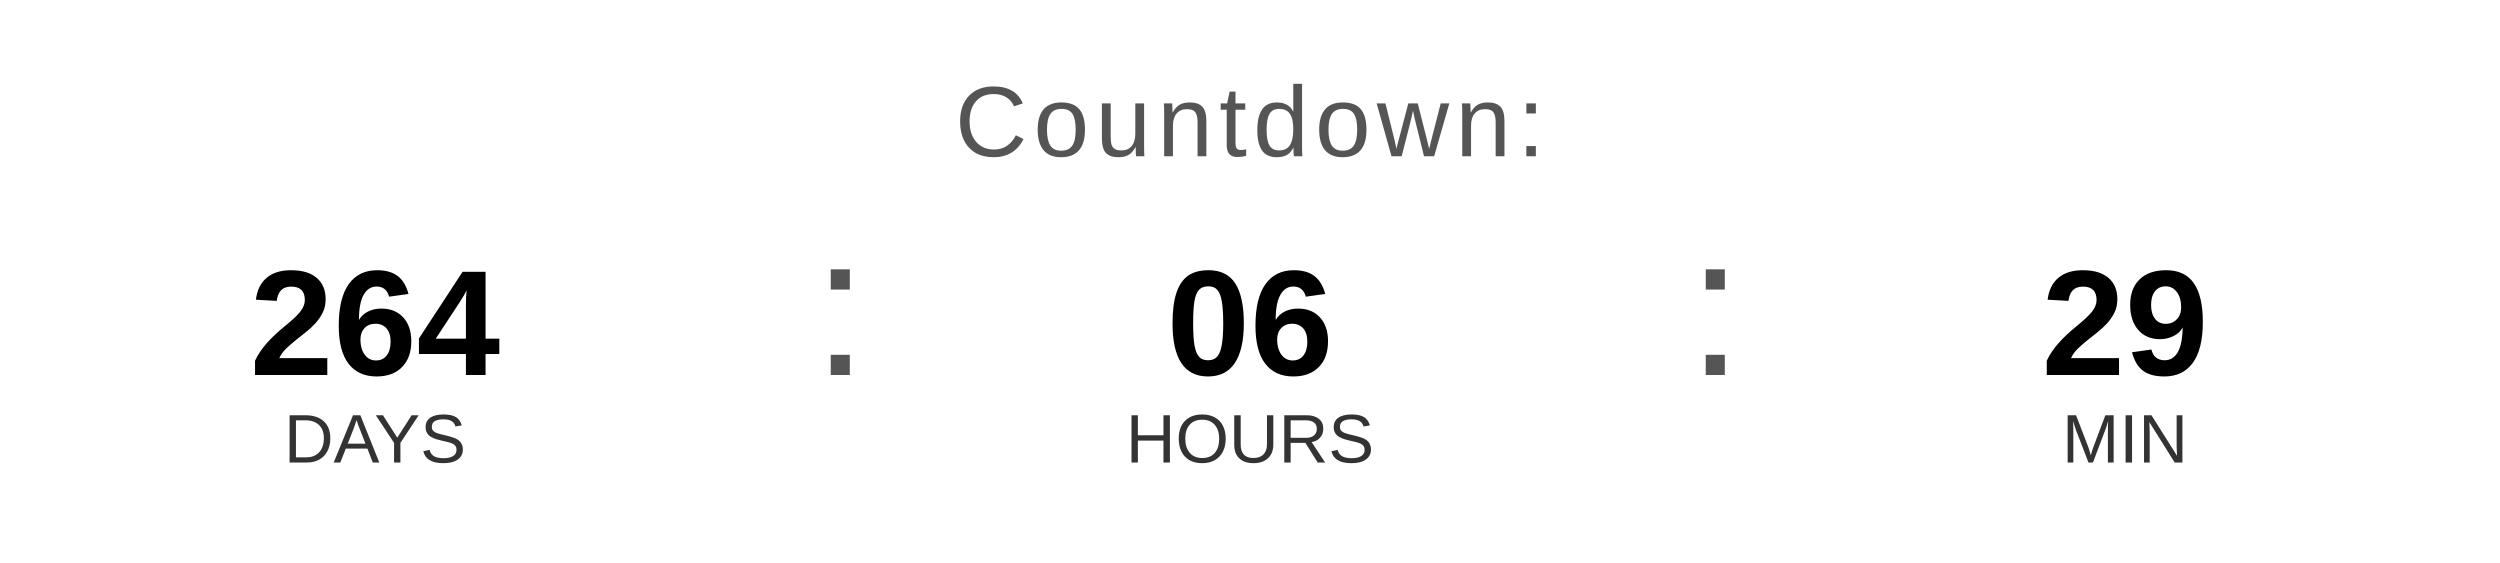
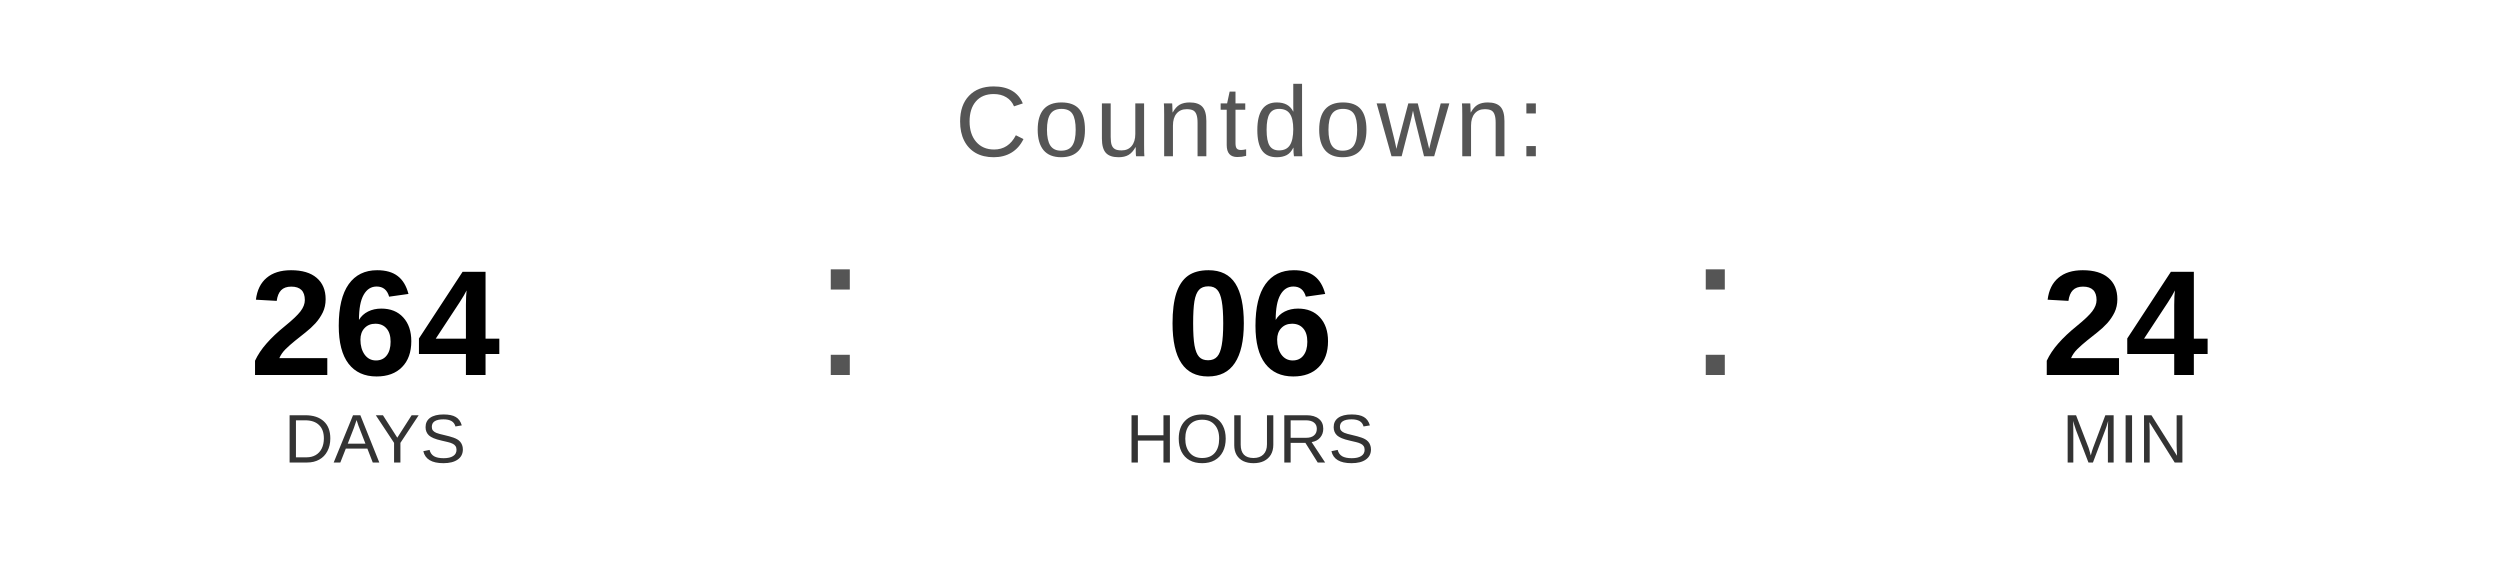
<svg xmlns="http://www.w3.org/2000/svg" width="400" height="90" viewBox="0 0 400 90">
  <text x="200" y="25" font-family="Arial, Helvetica, sans-serif" font-size="16" fill="#555555" text-anchor="middle" letter-spacing="1">
    Countdown:
  </text>
  <text x="60" y="60" font-family="Arial, Helvetica, sans-serif" font-size="24" font-weight="bold" fill="#000000" text-anchor="middle">264</text>
  <text x="60" y="74" font-family="Arial, Helvetica, sans-serif" font-size="11" fill="#333333" text-anchor="middle">DAYS</text>
  <text x="130" y="60" font-family="Arial, sans-serif" font-size="32" fill="#555555">:</text>
  <text x="200" y="60" font-family="Arial, Helvetica, sans-serif" font-size="24" font-weight="bold" fill="#000000" text-anchor="middle">06</text>
  <text x="200" y="74" font-family="Arial, Helvetica, sans-serif" font-size="11" fill="#333333" text-anchor="middle">HOURS</text>
  <text x="270" y="60" font-family="Arial, sans-serif" font-size="32" fill="#555555">:</text>
-   <text x="340" y="60" font-family="Arial, Helvetica, sans-serif" font-size="24" font-weight="bold" fill="#000000" text-anchor="middle">29</text>
+   <text x="340" y="60" font-family="Arial, Helvetica, sans-serif" font-size="24" font-weight="bold" fill="#000000" text-anchor="middle">24</text>
  <text x="340" y="74" font-family="Arial, Helvetica, sans-serif" font-size="11" fill="#333333" text-anchor="middle">MIN</text>
</svg>
